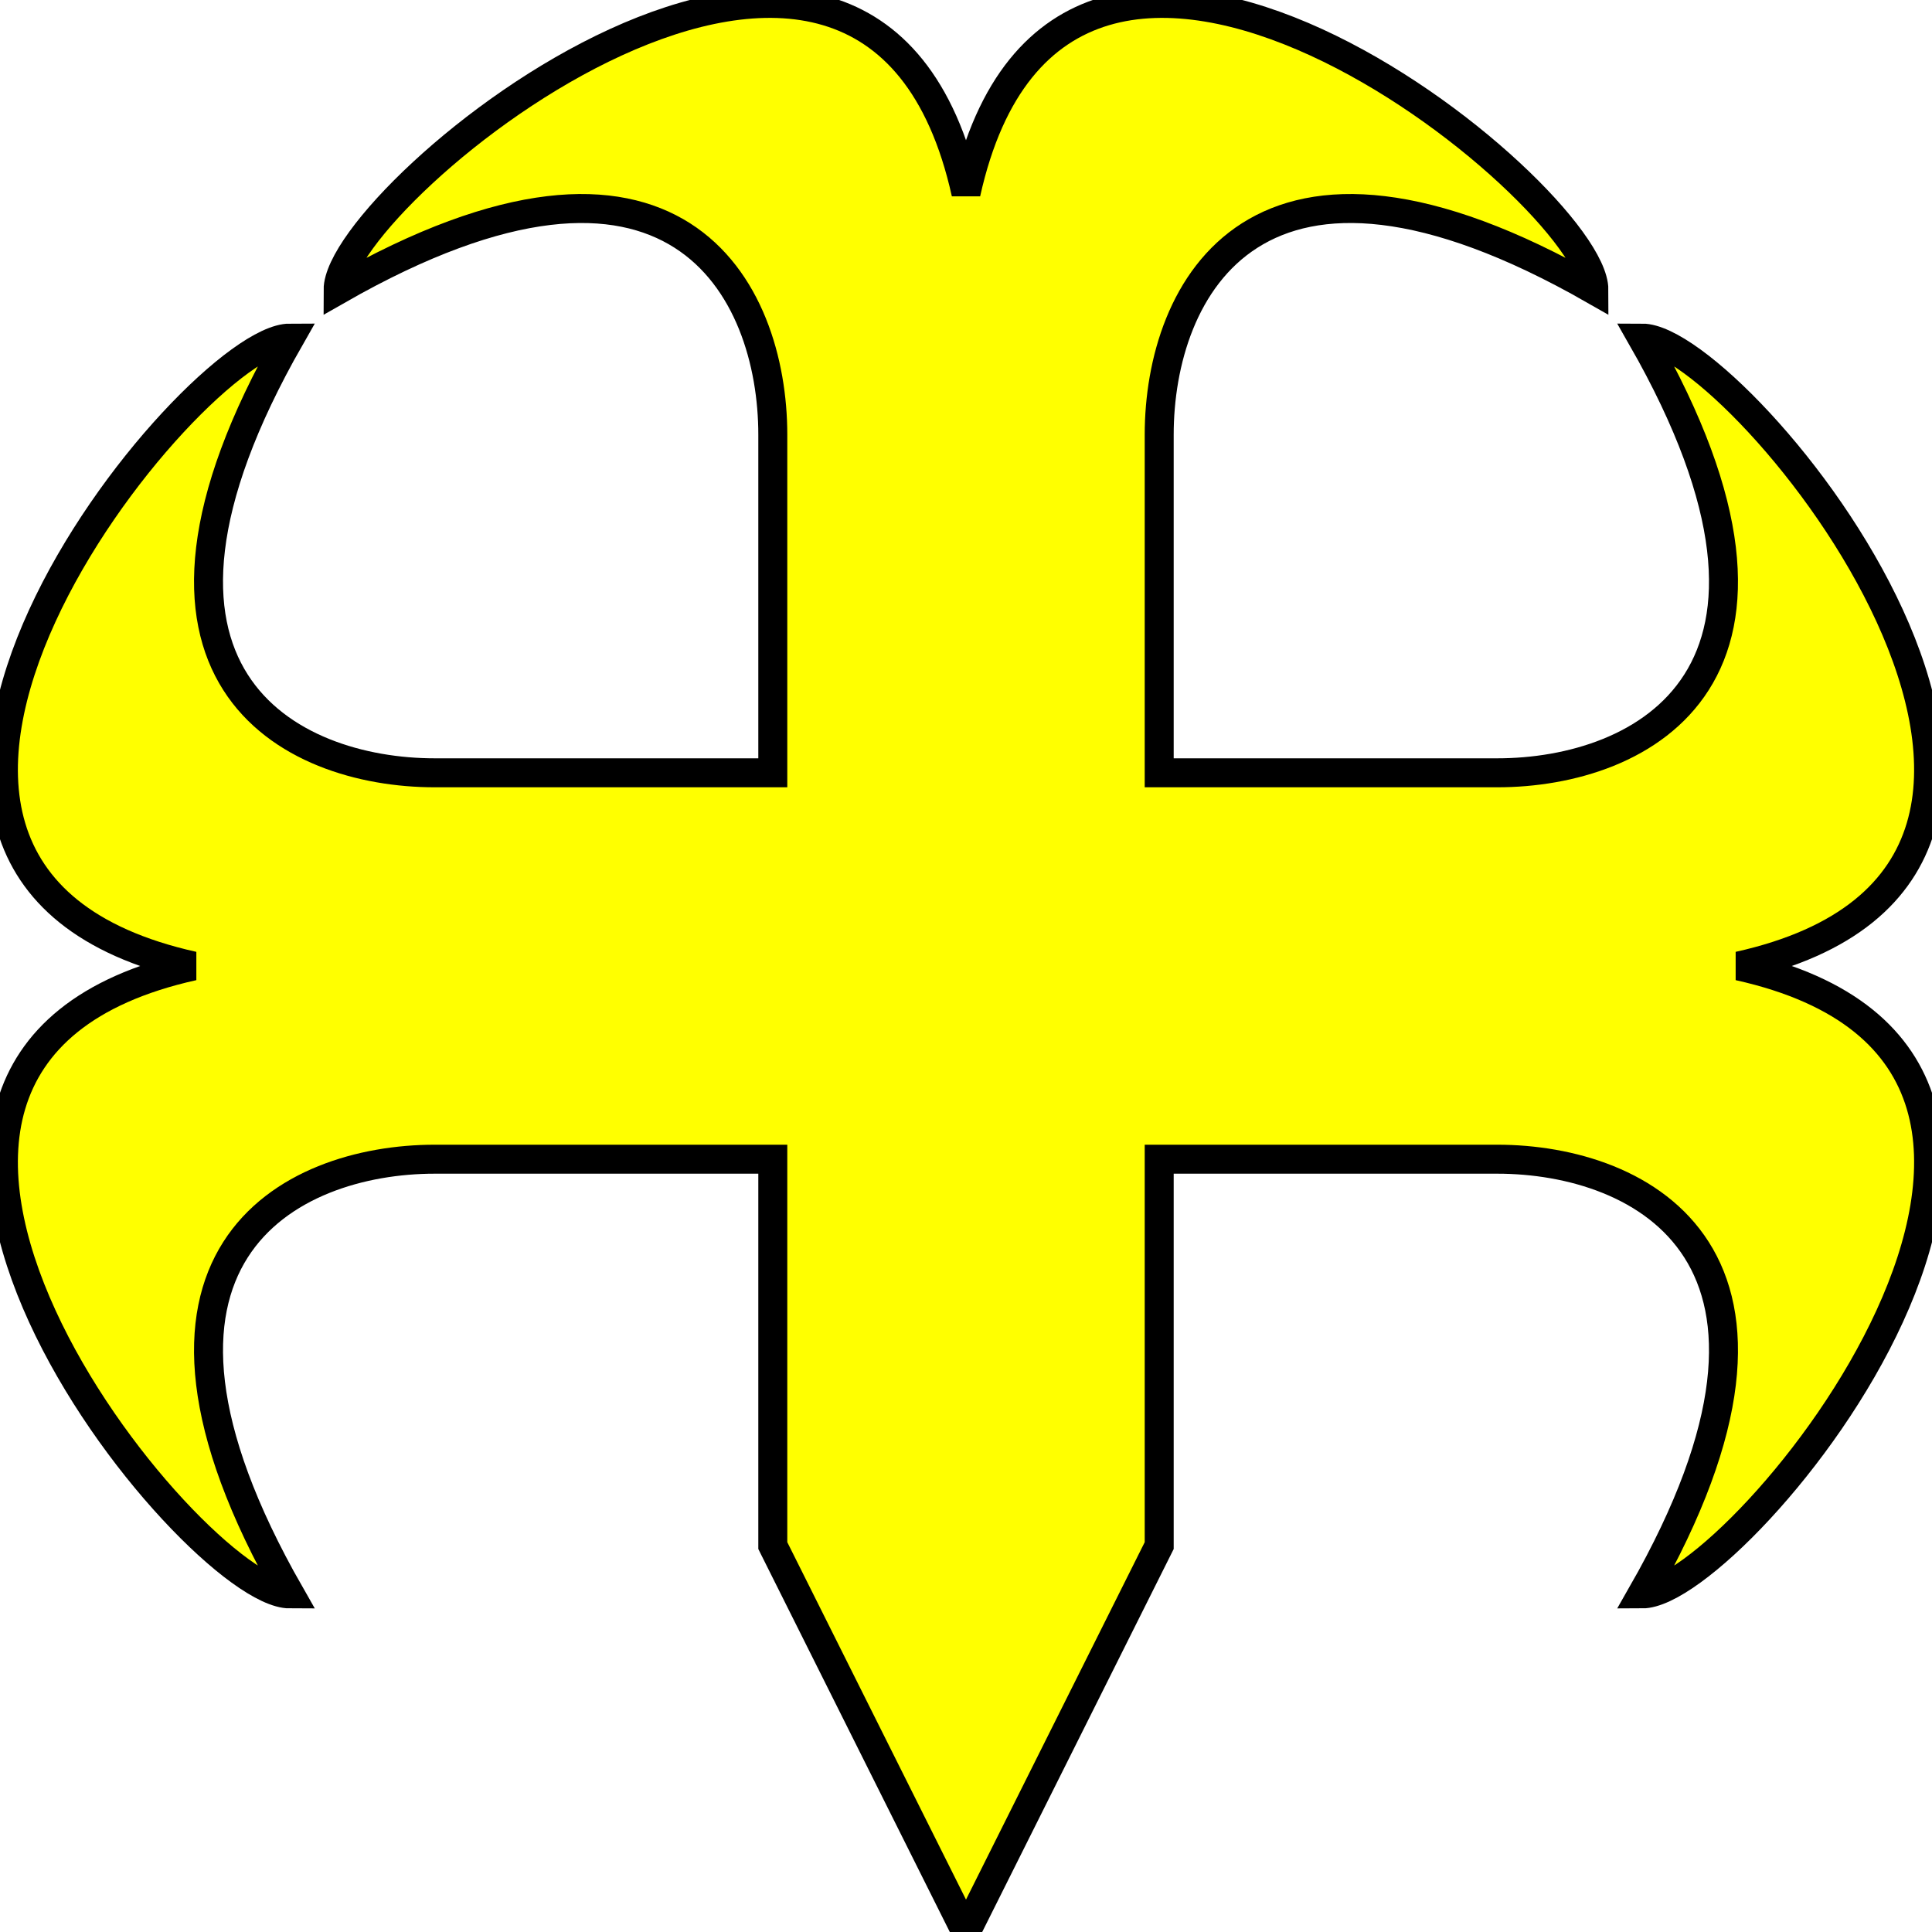
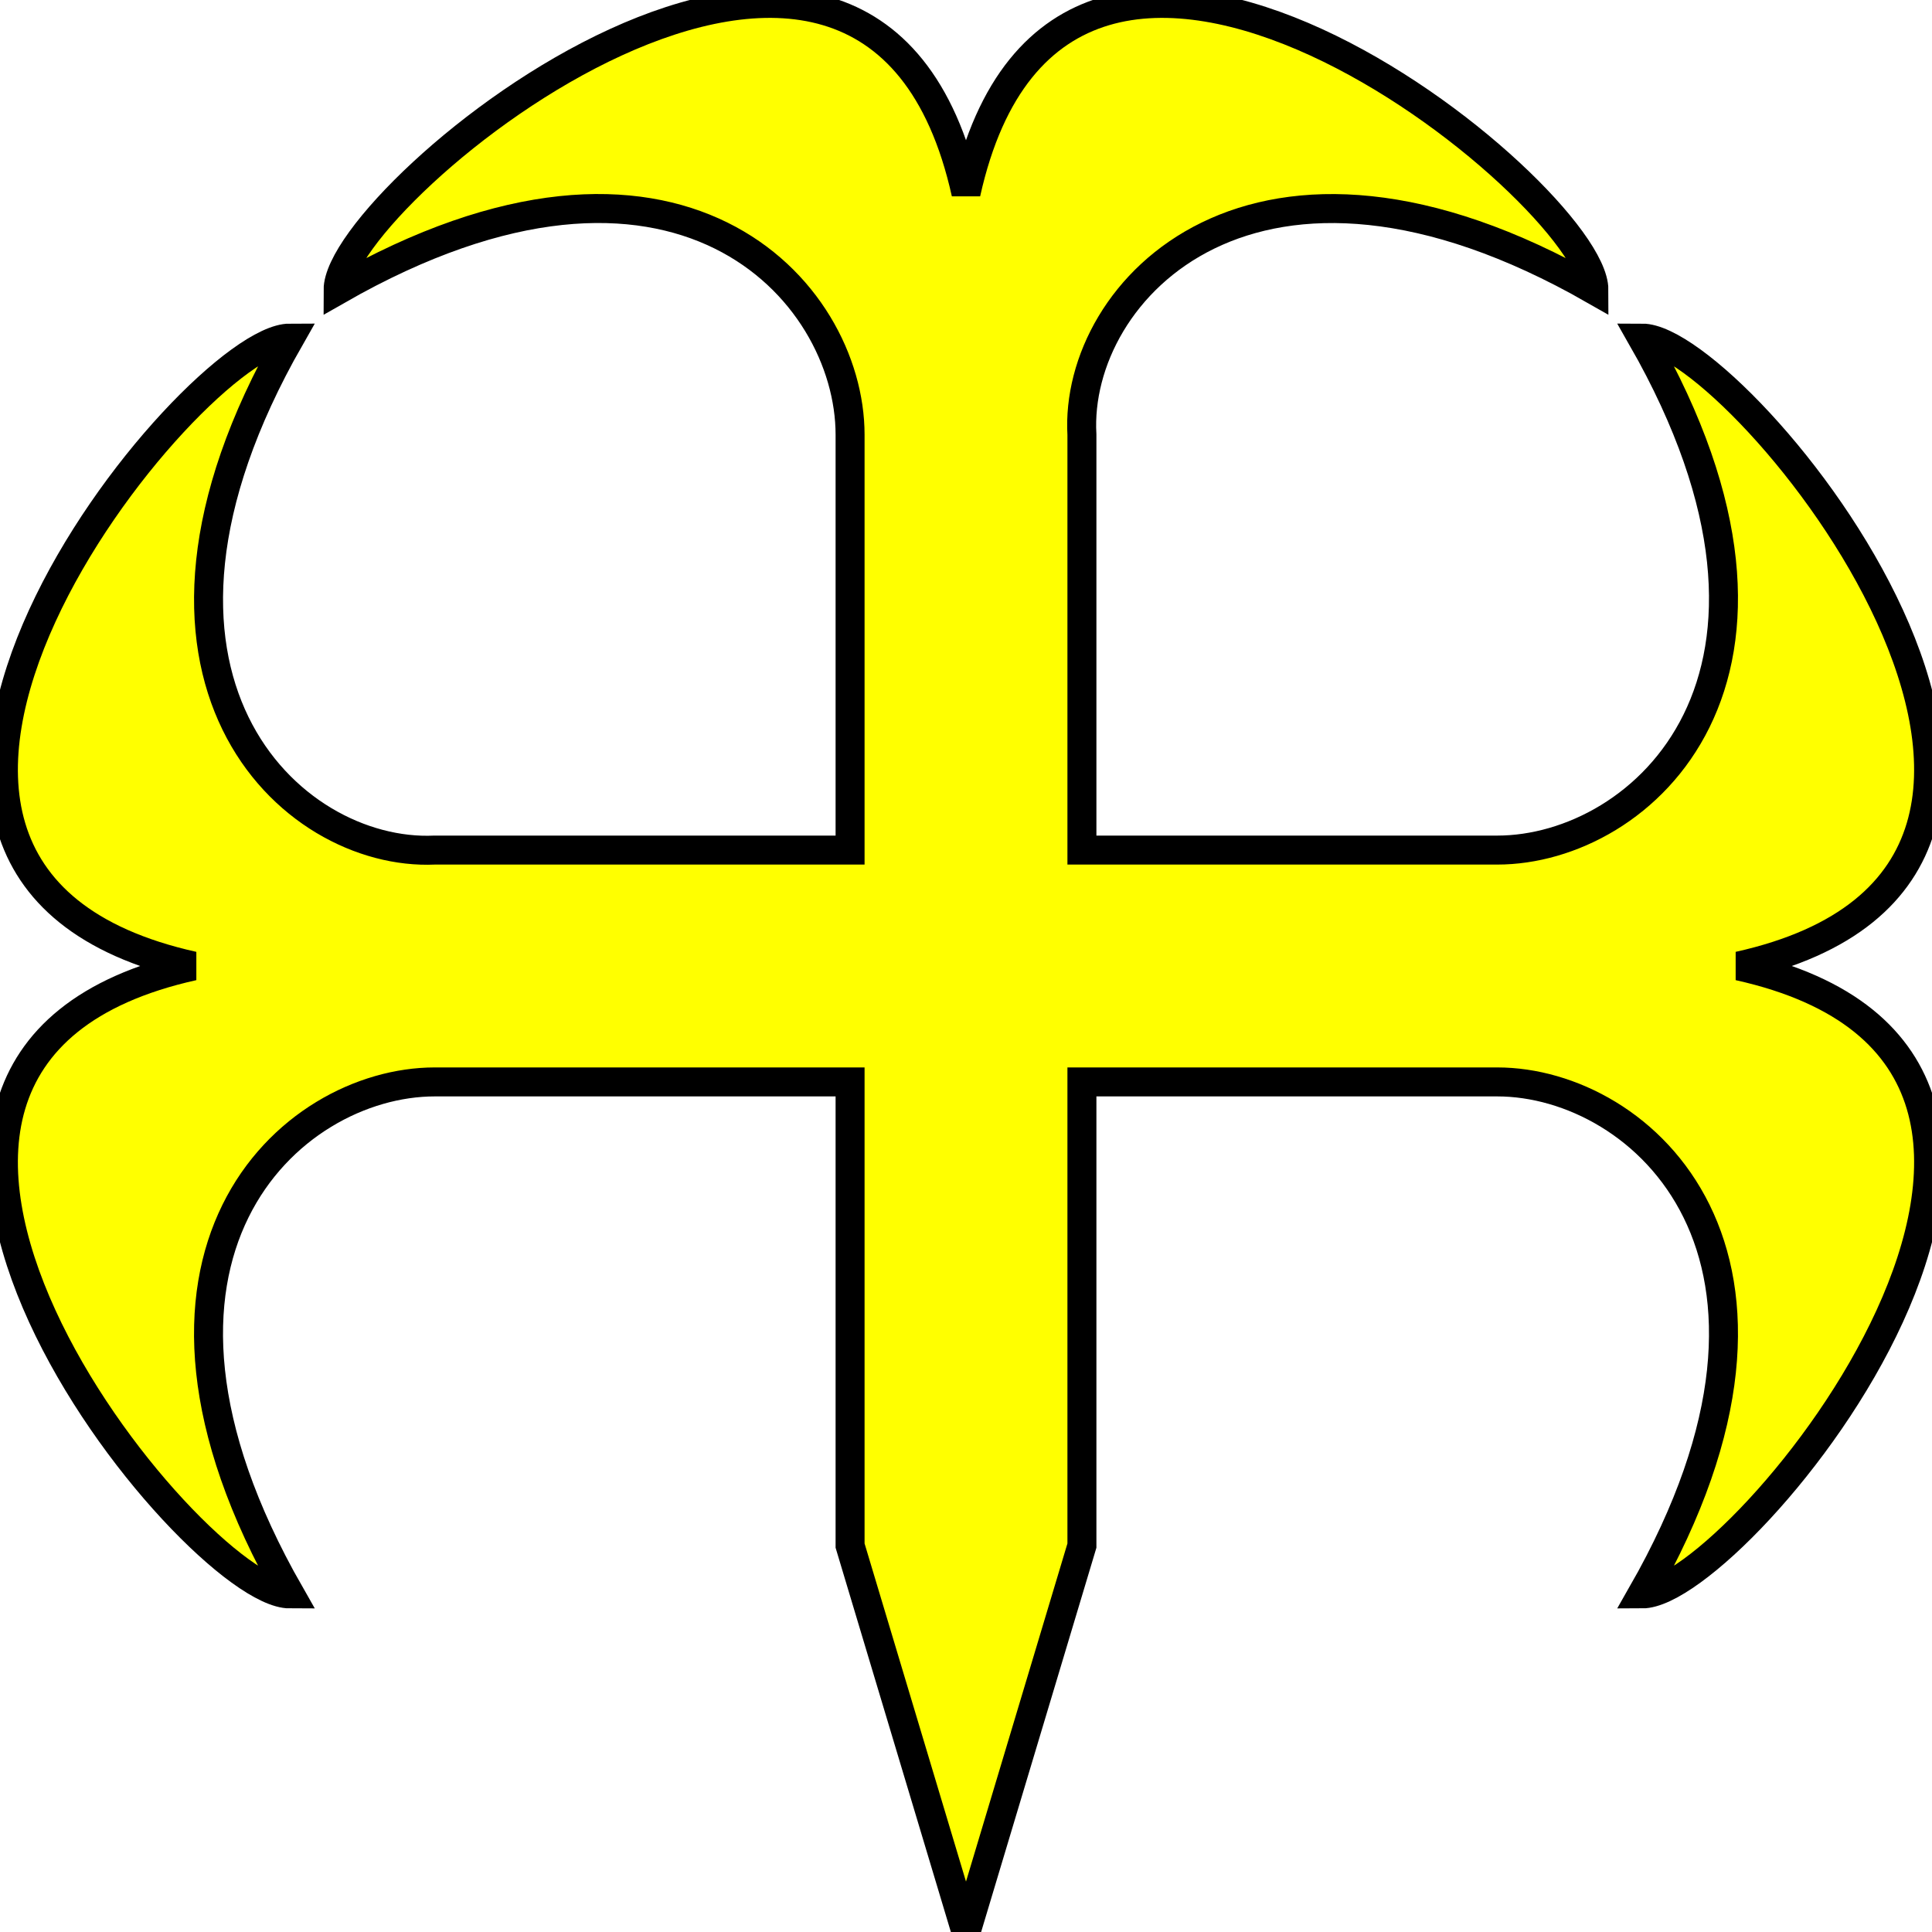
- <svg xmlns="http://www.w3.org/2000/svg" width="200" height="200" version="1.1">
-   <g style="fill:#ffff00;fill-opacity:1;fill-rule:evenodd;stroke:#000000;stroke-width:3;stroke-linecap:butt;stroke-linejoin:miter;stroke-miterlimit:4;stroke-opacity:1;stroke-dasharray:none" id="body">
-     <path d="m100,20c10,-45 65,0 65,10 -35,-20 -45,0 -45,15 l0,35 l35,0   c15,0 35,-10 15,-45 10,0 55,55 10,65    c45,10 -0,65 -10,65 20,-35 -0,-45 -15,-45   l-35,0   v40l-20,40l-20,-40 v-40      l-35,-0   c-15,-0 -35,10 -15,45 -10,-0 -55,-55 -10,-65    c-45,-10 0,-65 10,-65 -20,35 0,45 15,45   l35,-0   l0,-35 c0,-15 -10,-35 -45,-15 0,-10 55,-55 65,-10      z" />
+ <svg xmlns="http://www.w3.org/2000/svg" id="svg7" version="1.1" height="200" width="200">
+   <defs id="defs11" />
+   <g id="body" style="fill:#ffff00;fill-rule:evenodd;stroke:#000000;stroke-width:3">
+     <path id="path4" d="m 100,20 c 10,-45 65,0 65,10 -35,-20 -53.856,0.024 -53,15 v 43 h 43 c 15,0 35,-18 15,-53 10,0 55,55 10,65 45,10 0,65 -10,65 20,-35 0,-53 -15,-53 h -43 v 48 L 100,200 88,160 V 112 H 45 C 30,112 10,130 30,165 20,165 -25,110 20,100 -25,90 20,35 30,35 10,70 30.016,88.697 45,88 H 88 V 45 C 88,30 70,10 35,30 35,20 90,-25 100,20 Z" />
  </g>
</svg>
